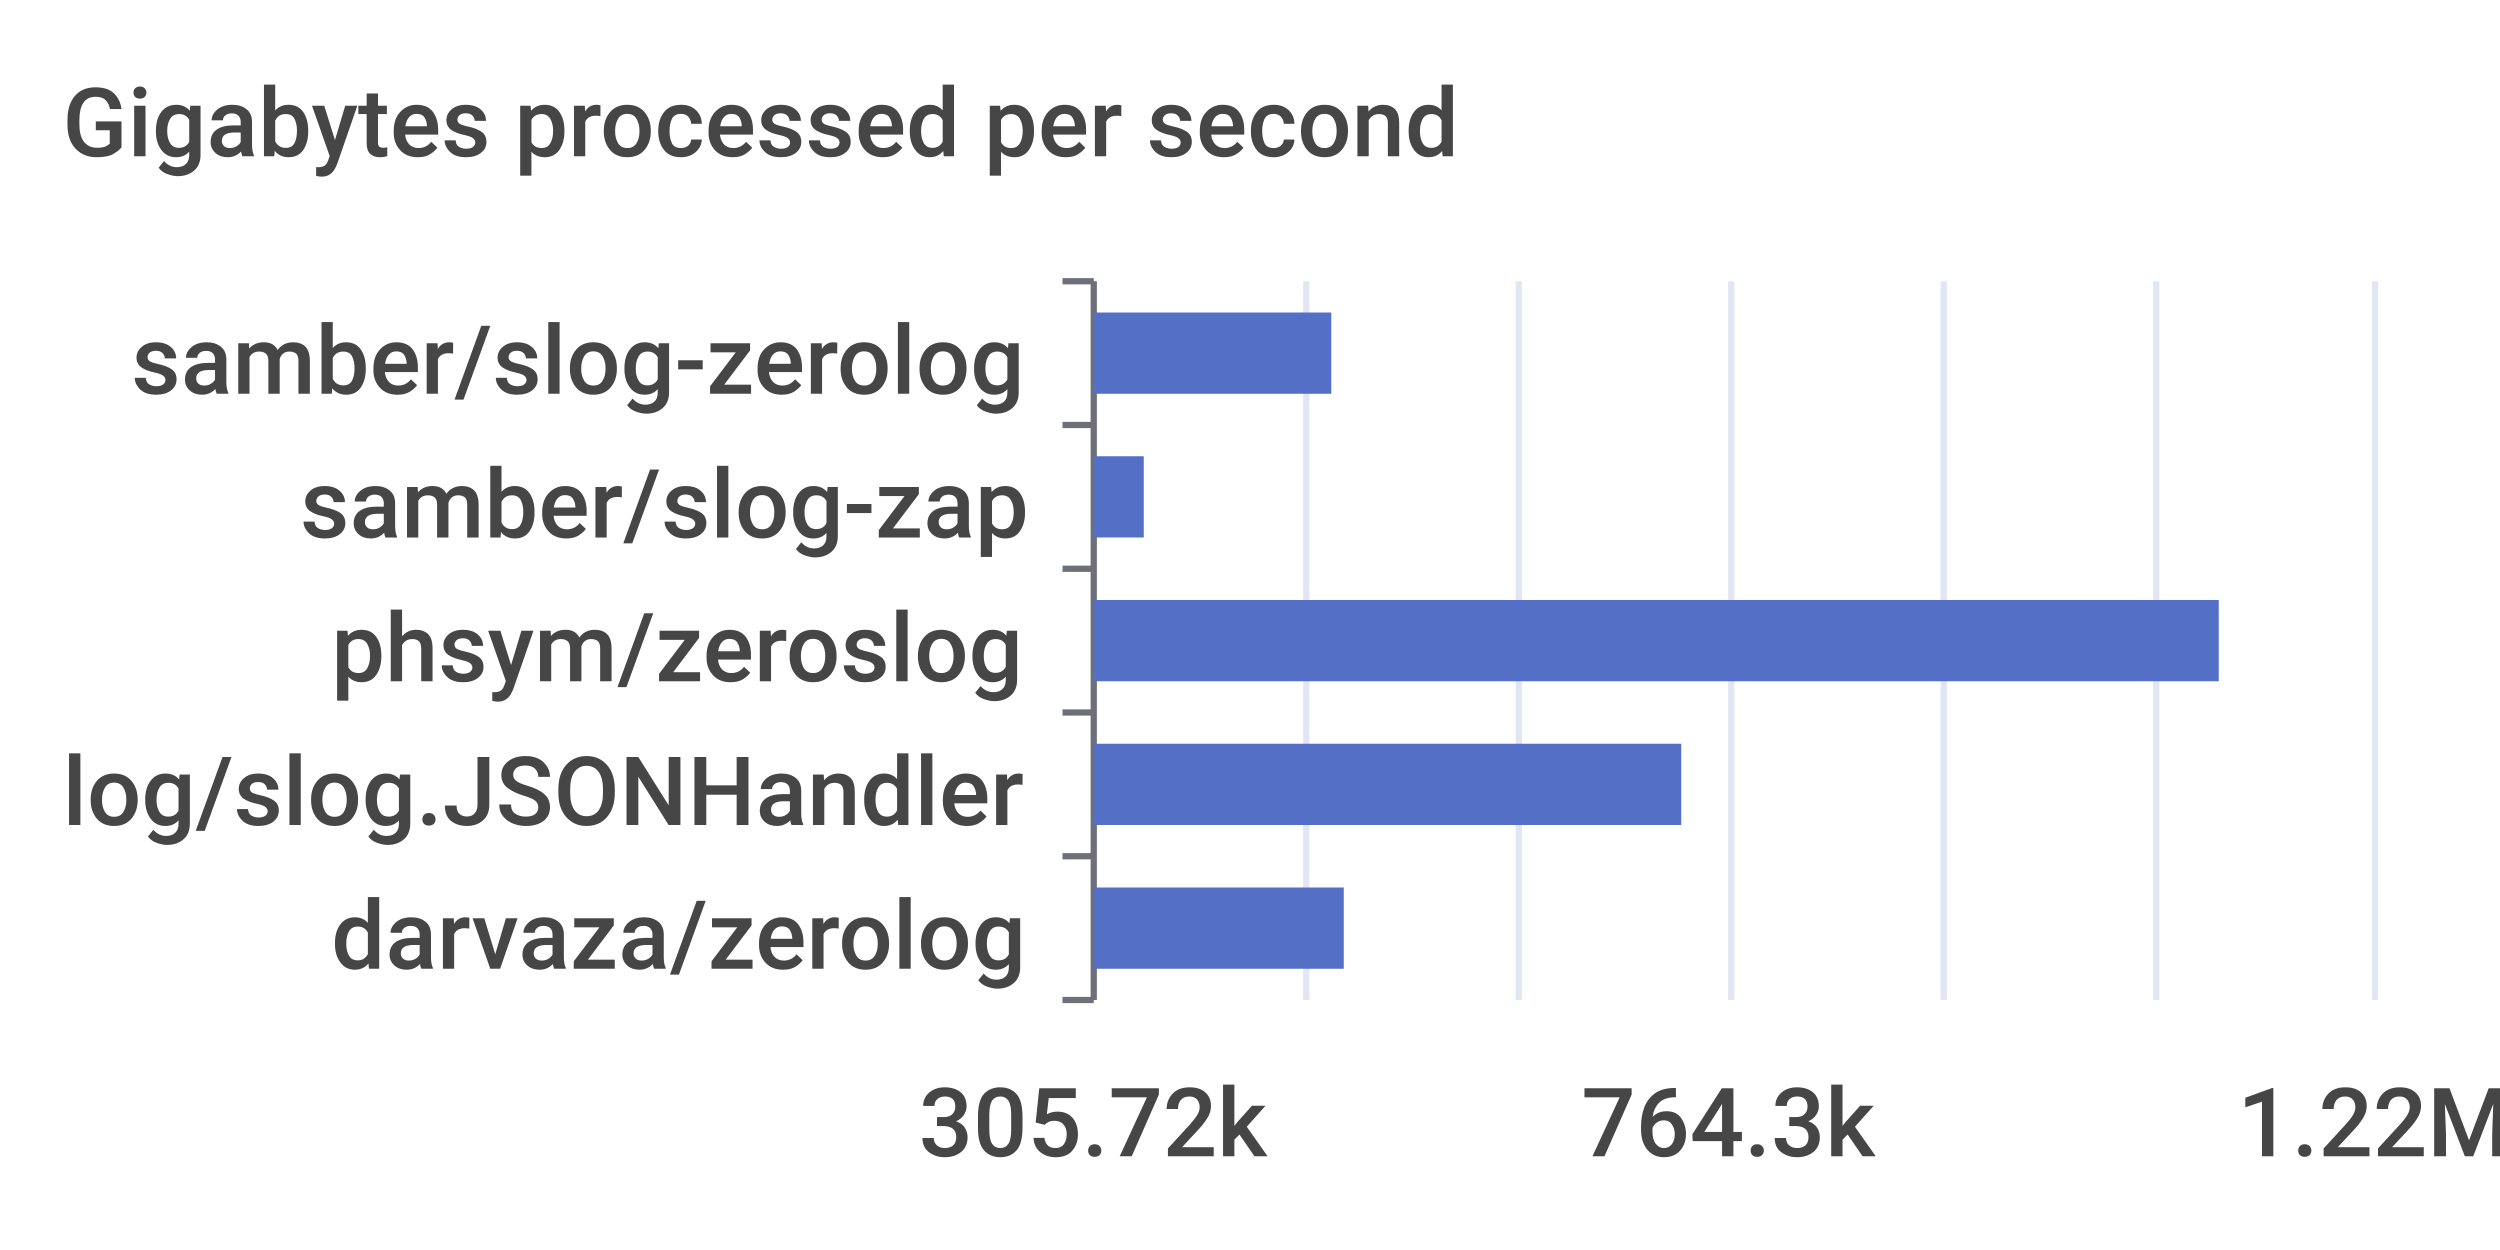
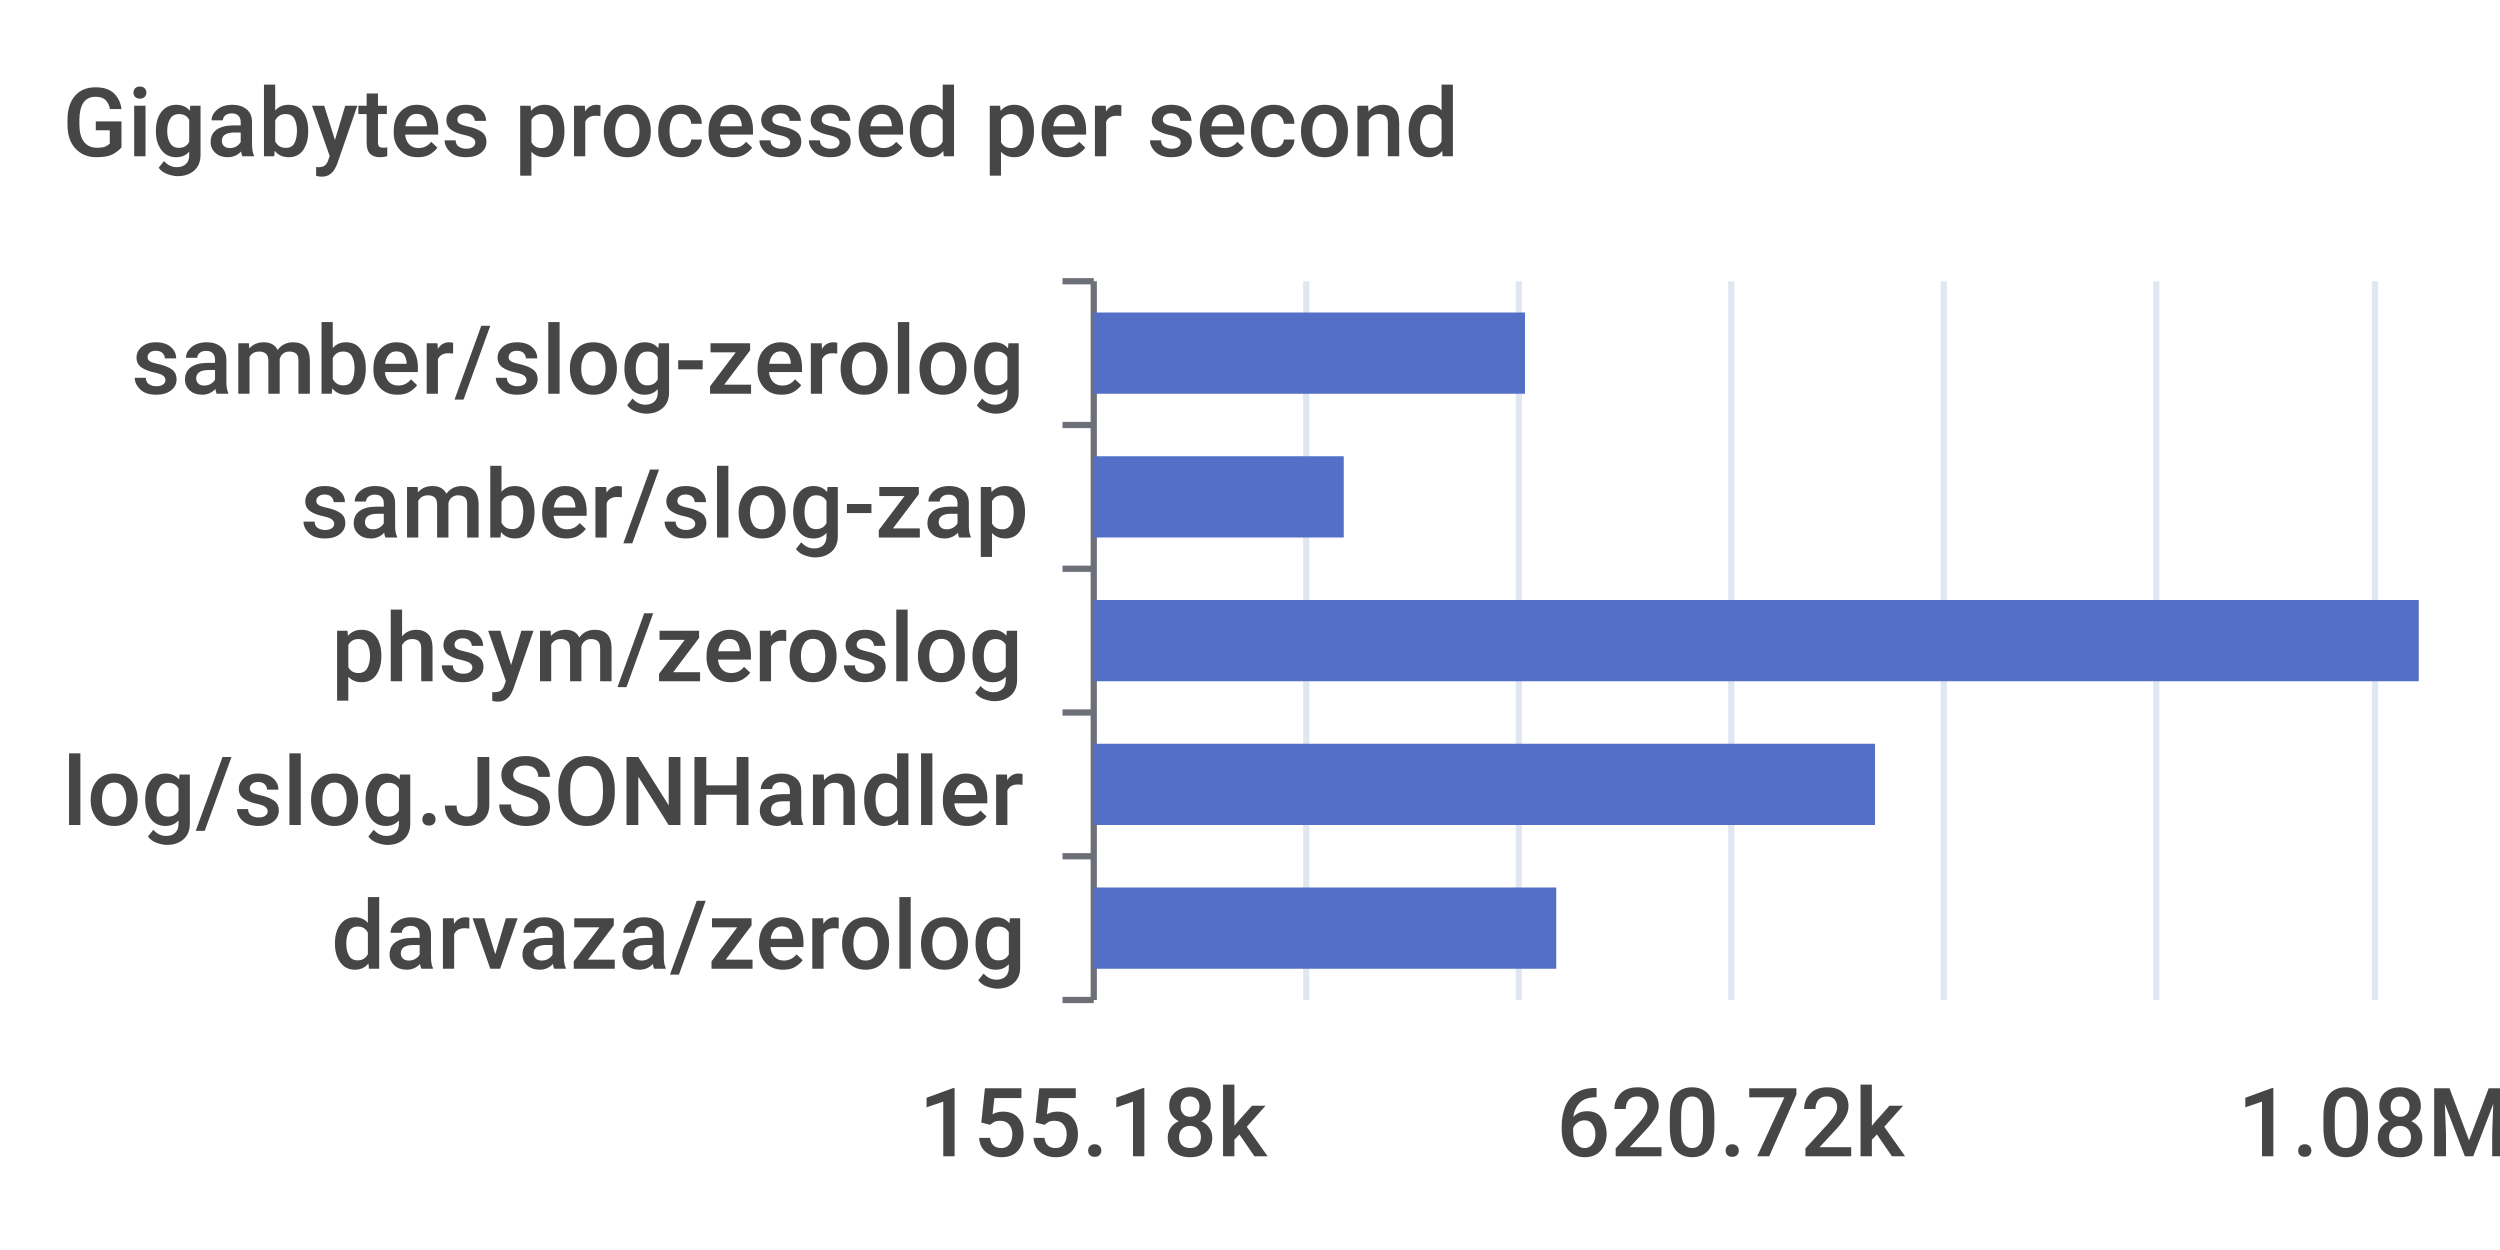
<svg xmlns="http://www.w3.org/2000/svg" width="400" height="200">\n<path d="M 0 0 L 400 0 L 400 200 L 0 200 L 0 0" style="stroke-width:0;stroke:none;fill:rgba(255,255,255,1.0)" />
  <text x="10" y="25" style="stroke-width:0;stroke:none;fill:rgba(70,70,70,1.0);font-size:15.3px;font-family:'Roboto Medium',sans-serif">Gigabytes processed per second</text>
  <path d="M 170 45 L 175 45" style="stroke-width:1;stroke:rgba(110,112,121,1.0);fill:none" />
  <path d="M 170 68 L 175 68" style="stroke-width:1;stroke:rgba(110,112,121,1.0);fill:none" />
  <path d="M 170 91 L 175 91" style="stroke-width:1;stroke:rgba(110,112,121,1.0);fill:none" />
  <path d="M 170 114 L 175 114" style="stroke-width:1;stroke:rgba(110,112,121,1.0);fill:none" />
  <path d="M 170 137 L 175 137" style="stroke-width:1;stroke:rgba(110,112,121,1.0);fill:none" />
  <path d="M 170 160 L 175 160" style="stroke-width:1;stroke:rgba(110,112,121,1.0);fill:none" />
  <path d="M 175 45 L 175 160" style="stroke-width:1;stroke:rgba(110,112,121,1.0);fill:none" />
  <text x="21" y="63" style="stroke-width:0;stroke:none;fill:rgba(70,70,70,1.0);font-size:15.3px;font-family:'Roboto Medium',sans-serif">samber/slog-zerolog</text>
  <text x="48" y="86" style="stroke-width:0;stroke:none;fill:rgba(70,70,70,1.0);font-size:15.3px;font-family:'Roboto Medium',sans-serif">samber/slog-zap</text>
  <text x="53" y="109" style="stroke-width:0;stroke:none;fill:rgba(70,70,70,1.0);font-size:15.3px;font-family:'Roboto Medium',sans-serif">phsym/zeroslog</text>
  <text x="10" y="132" style="stroke-width:0;stroke:none;fill:rgba(70,70,70,1.0);font-size:15.3px;font-family:'Roboto Medium',sans-serif">log/slog.JSONHandler</text>
  <text x="53" y="155" style="stroke-width:0;stroke:none;fill:rgba(70,70,70,1.0);font-size:15.3px;font-family:'Roboto Medium',sans-serif">darvaza/zerolog</text>
-   <text x="147" y="185" style="stroke-width:0;stroke:none;fill:rgba(70,70,70,1.0);font-size:15.3px;font-family:'Roboto Medium',sans-serif">305.72k</text>
-   <text x="253" y="185" style="stroke-width:0;stroke:none;fill:rgba(70,70,70,1.0);font-size:15.3px;font-family:'Roboto Medium',sans-serif">764.3k</text>
-   <text x="358" y="185" style="stroke-width:0;stroke:none;fill:rgba(70,70,70,1.0);font-size:15.3px;font-family:'Roboto Medium',sans-serif">1.22M</text>
+   <text x="147" y="185" style="stroke-width:0;stroke:none;fill:rgba(70,70,70,1.0);font-size:15.3px;font-family:'Roboto Medium',sans-serif">155.18k</text>
+   <text x="249" y="185" style="stroke-width:0;stroke:none;fill:rgba(70,70,70,1.0);font-size:15.3px;font-family:'Roboto Medium',sans-serif">620.72k</text>
+   <text x="358" y="185" style="stroke-width:0;stroke:none;fill:rgba(70,70,70,1.0);font-size:15.3px;font-family:'Roboto Medium',sans-serif">1.08M</text>
  <path d="M 209 45 L 209 160" style="stroke-width:1;stroke:rgba(224,230,242,1.0);fill:none" />
  <path d="M 243 45 L 243 160" style="stroke-width:1;stroke:rgba(224,230,242,1.0);fill:none" />
  <path d="M 277 45 L 277 160" style="stroke-width:1;stroke:rgba(224,230,242,1.0);fill:none" />
  <path d="M 311 45 L 311 160" style="stroke-width:1;stroke:rgba(224,230,242,1.0);fill:none" />
  <path d="M 345 45 L 345 160" style="stroke-width:1;stroke:rgba(224,230,242,1.0);fill:none" />
  <path d="M 380 45 L 380 160" style="stroke-width:1;stroke:rgba(224,230,242,1.0);fill:none" />
-   <path d="M 175 142 L 215 142 L 215 155 L 175 155 L 175 142" style="stroke-width:0;stroke:none;fill:rgba(84,112,198,1.0)" />
-   <path d="M 175 119 L 269 119 L 269 132 L 175 132 L 175 119" style="stroke-width:0;stroke:none;fill:rgba(84,112,198,1.0)" />
-   <path d="M 175 96 L 355 96 L 355 109 L 175 109 L 175 96" style="stroke-width:0;stroke:none;fill:rgba(84,112,198,1.0)" />
-   <path d="M 175 73 L 183 73 L 183 86 L 175 86 L 175 73" style="stroke-width:0;stroke:none;fill:rgba(84,112,198,1.0)" />
-   <path d="M 175 50 L 213 50 L 213 63 L 175 63 L 175 50" style="stroke-width:0;stroke:none;fill:rgba(84,112,198,1.0)" />
+   <path d="M 175 142 L 249 142 L 249 155 L 175 155 L 175 142" style="stroke-width:0;stroke:none;fill:rgba(84,112,198,1.0)" />
+   <path d="M 175 119 L 300 119 L 300 132 L 175 132 L 175 119" style="stroke-width:0;stroke:none;fill:rgba(84,112,198,1.0)" />
+   <path d="M 175 96 L 387 96 L 387 109 L 175 109 L 175 96" style="stroke-width:0;stroke:none;fill:rgba(84,112,198,1.0)" />
+   <path d="M 175 73 L 215 73 L 215 86 L 175 86 L 175 73" style="stroke-width:0;stroke:none;fill:rgba(84,112,198,1.0)" />
+   <path d="M 175 50 L 244 50 L 244 63 L 175 63 L 175 50" style="stroke-width:0;stroke:none;fill:rgba(84,112,198,1.0)" />
</svg>
